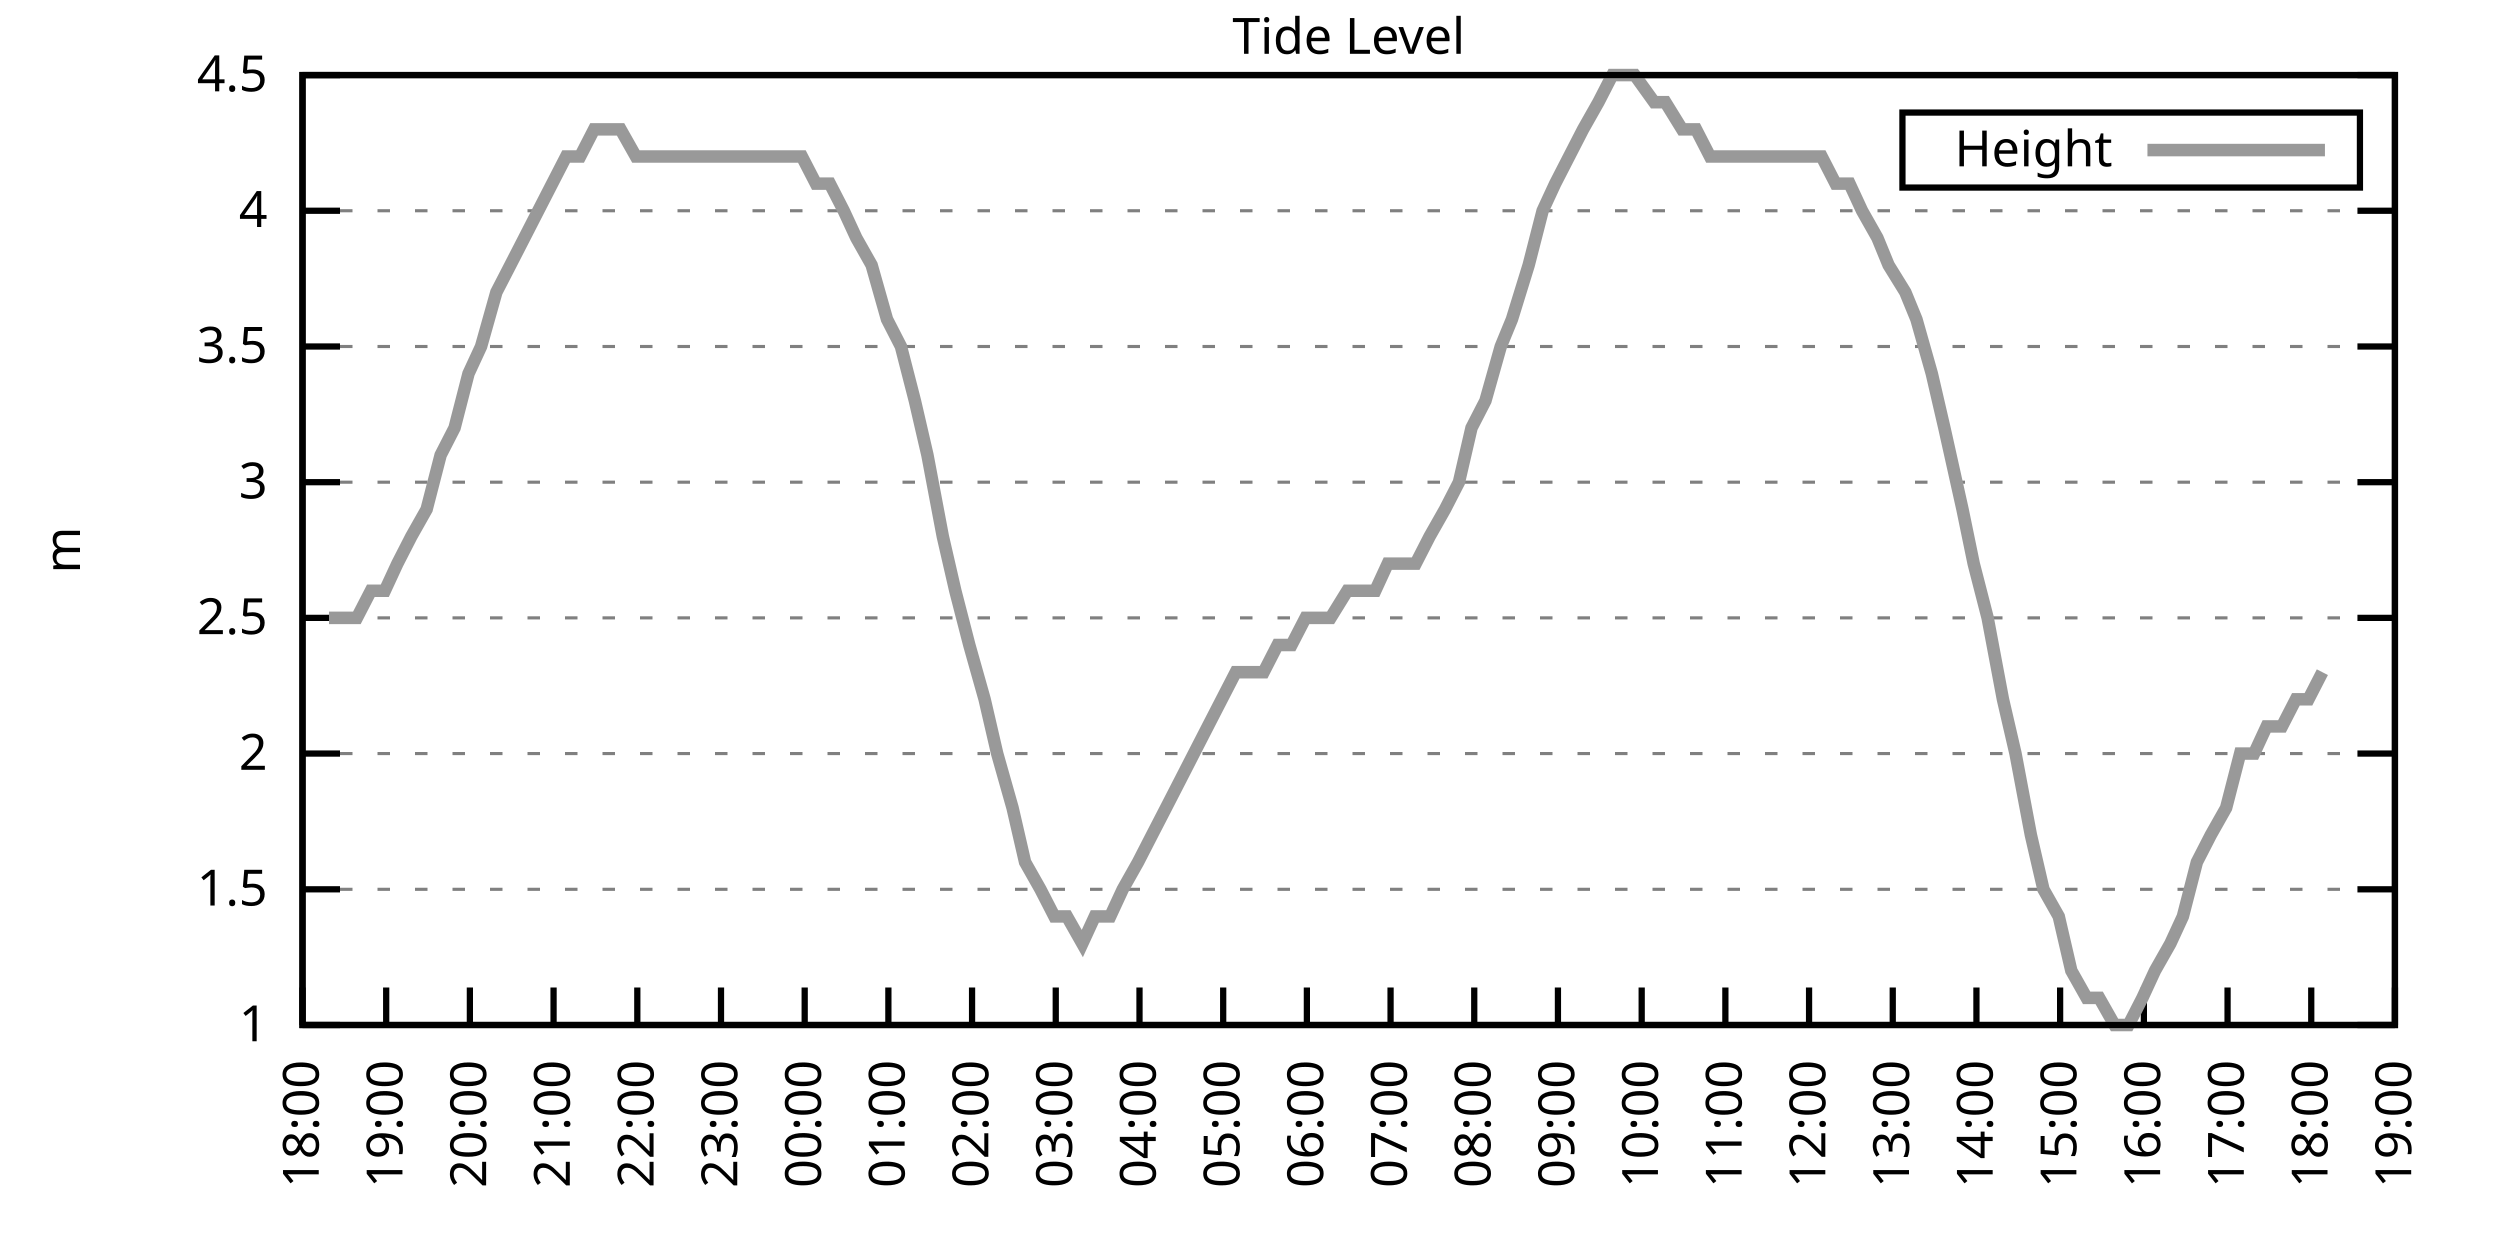
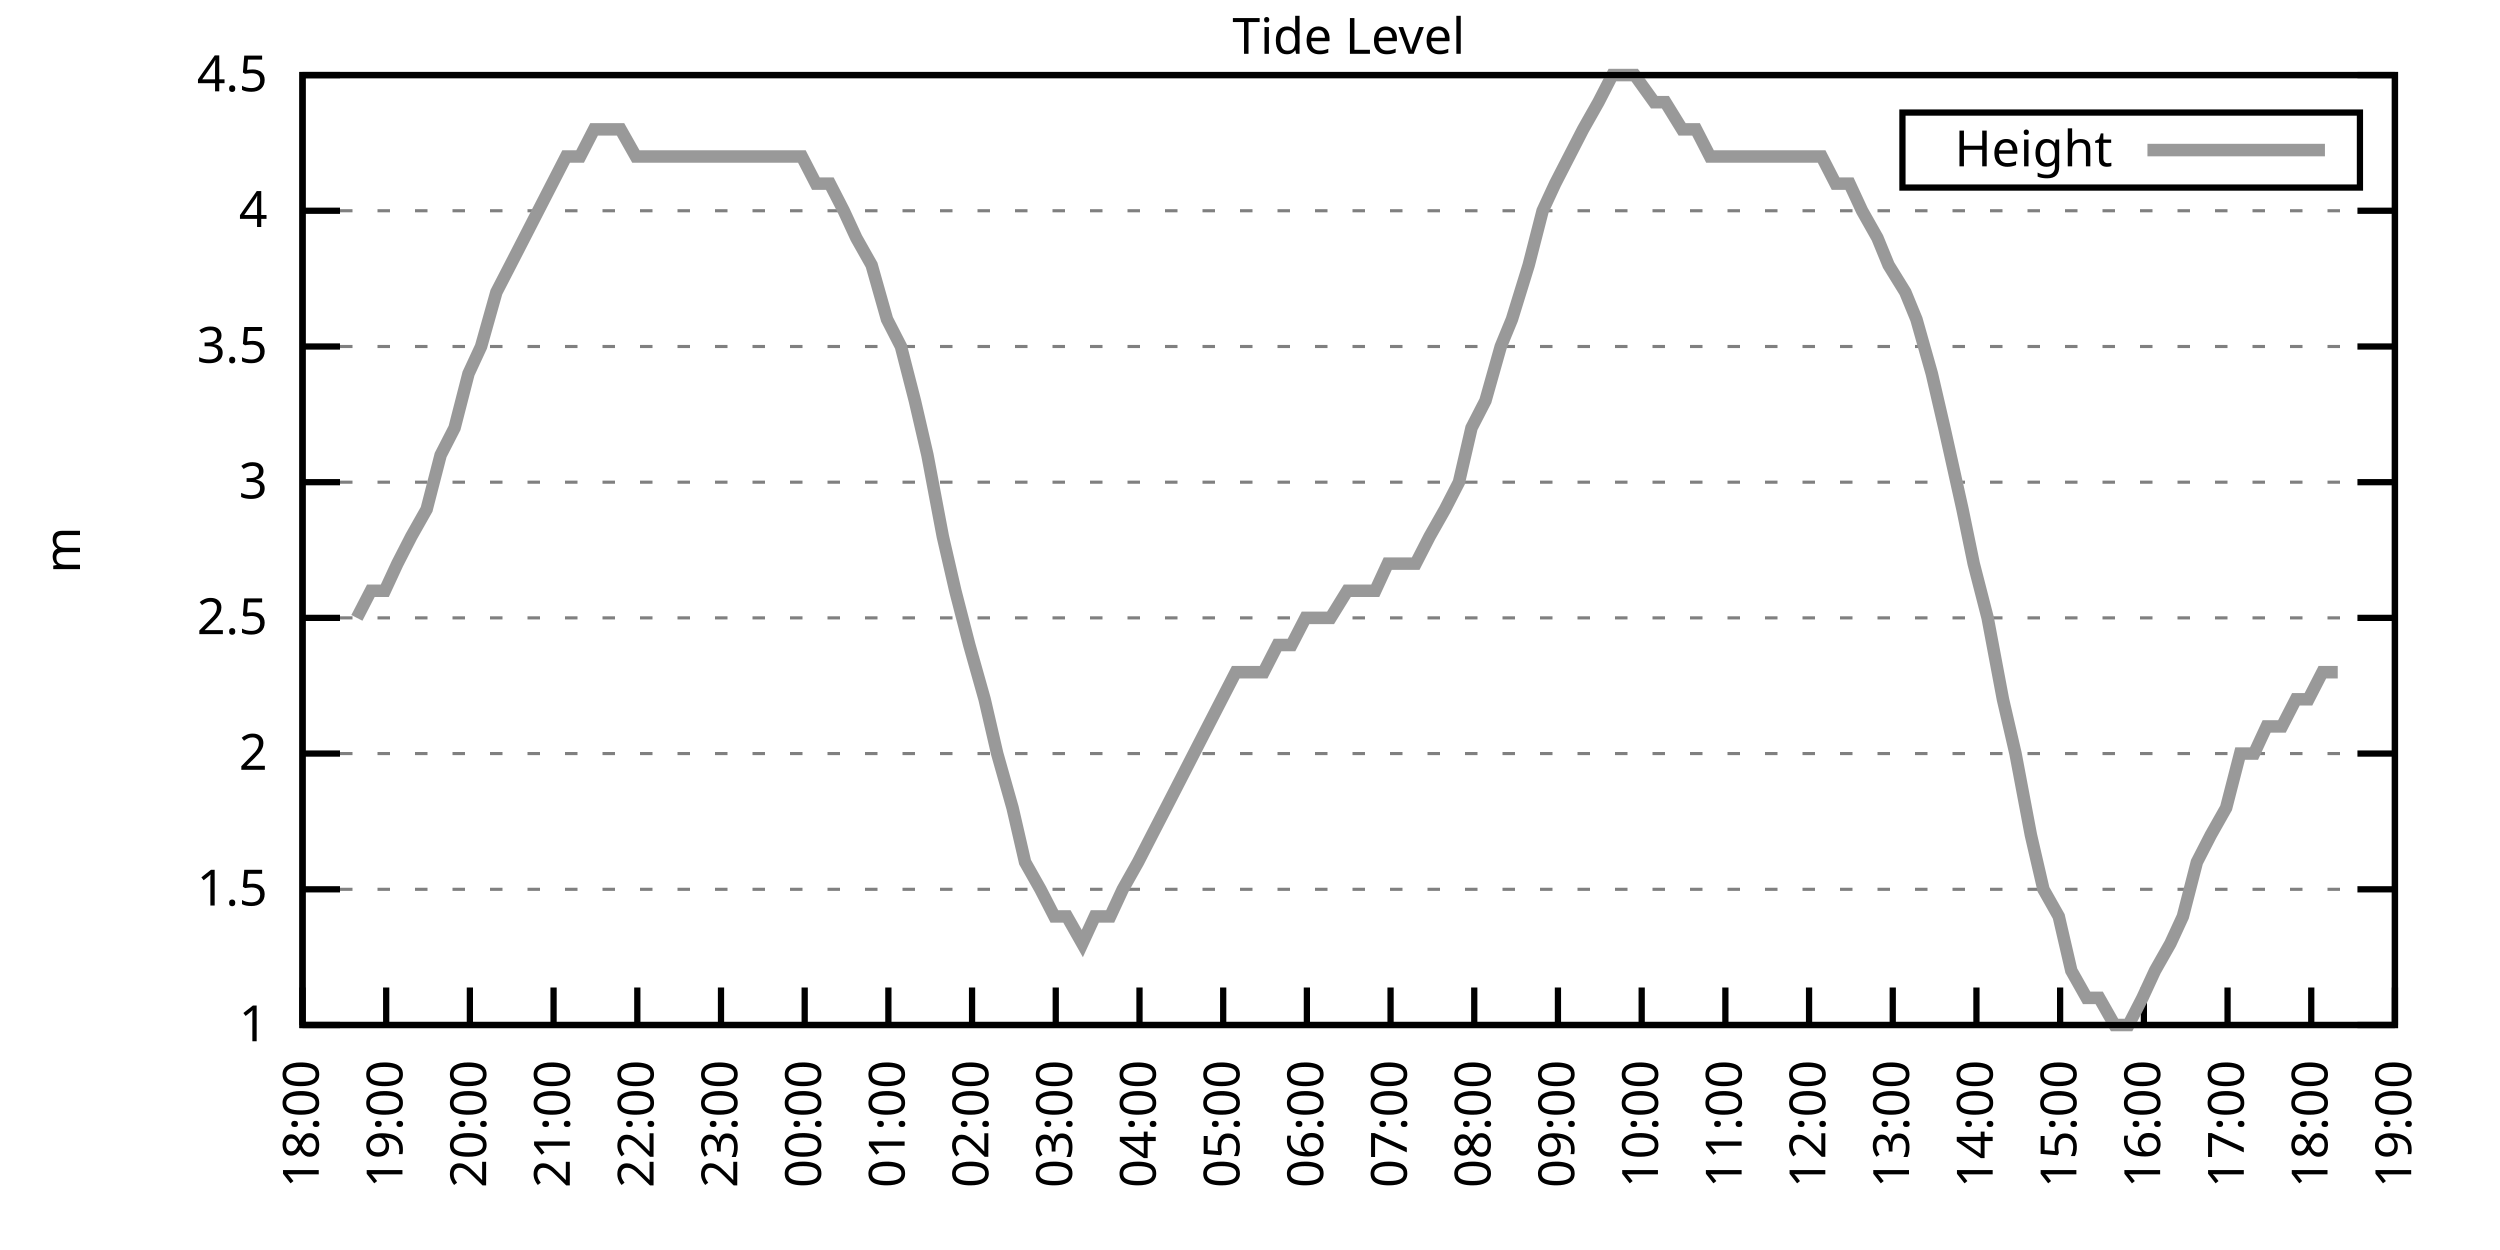
<svg xmlns="http://www.w3.org/2000/svg" xmlns:xlink="http://www.w3.org/1999/xlink" width="400" height="200" viewBox="0 0 400 200">
  <g id="gnuplot_canvas">
    <rect x="0" y="0" width="400" height="200" fill="none" />
    <defs>
      <circle id="gpDot" r="0.5" stroke-width="0.5" stroke="currentColor" />
      <path id="gpPt0" stroke-width="0.333" stroke="currentColor" d="M-1,0 h2 M0,-1 v2" />
      <path id="gpPt1" stroke-width="0.333" stroke="currentColor" d="M-1,-1 L1,1 M1,-1 L-1,1" />
      <path id="gpPt2" stroke-width="0.333" stroke="currentColor" d="M-1,0 L1,0 M0,-1 L0,1 M-1,-1 L1,1 M-1,1 L1,-1" />
      <rect id="gpPt3" stroke-width="0.333" stroke="currentColor" x="-1" y="-1" width="2" height="2" />
      <rect id="gpPt4" stroke-width="0.333" stroke="currentColor" fill="currentColor" x="-1" y="-1" width="2" height="2" />
      <circle id="gpPt5" stroke-width="0.333" stroke="currentColor" cx="0" cy="0" r="1" />
      <use xlink:href="#gpPt5" id="gpPt6" fill="currentColor" stroke="none" />
      <path id="gpPt7" stroke-width="0.333" stroke="currentColor" d="M0,-1.33 L-1.33,0.67 L1.33,0.67 z" />
      <use xlink:href="#gpPt7" id="gpPt8" fill="currentColor" stroke="none" />
      <use xlink:href="#gpPt7" id="gpPt9" stroke="currentColor" transform="rotate(180)" />
      <use xlink:href="#gpPt9" id="gpPt10" fill="currentColor" stroke="none" />
      <use xlink:href="#gpPt3" id="gpPt11" stroke="currentColor" transform="rotate(45)" />
      <use xlink:href="#gpPt11" id="gpPt12" fill="currentColor" stroke="none" />
      <path id="gpPt13" stroke-width="0.333" stroke="currentColor" d="M0,1.330 L1.265,0.411 L0.782,-1.067 L-0.782,-1.076 L-1.265,0.411 z" />
      <use xlink:href="#gpPt13" id="gpPt14" fill="currentColor" stroke="none" />
      <filter id="textbox" filterUnits="objectBoundingBox" x="0" y="0" height="1" width="1">
        <feFlood flood-color="white" flood-opacity="1" result="bgnd" />
        <feComposite in="SourceGraphic" in2="bgnd" operator="atop" />
      </filter>
      <filter id="greybox" filterUnits="objectBoundingBox" x="0" y="0" height="1" width="1">
        <feFlood flood-color="lightgrey" flood-opacity="1" result="grey" />
        <feComposite in="SourceGraphic" in2="grey" operator="atop" />
      </filter>
    </defs>
    <g fill="none" color="white" stroke="currentColor" stroke-width="1.00" stroke-linecap="butt" stroke-linejoin="miter">
</g>
    <g fill="none" color="black" stroke="currentColor" stroke-width="1.00" stroke-linecap="butt" stroke-linejoin="miter">
      <g stroke="none" shape-rendering="crispEdges">
        <polygon fill="rgb(255, 255, 255)" points="48.40,164.00 383.18,164.00 383.18,12.02 48.40,12.02 " />
      </g>
    </g>
    <g fill="none" color="black" stroke="currentColor" stroke-width="1.00" stroke-linecap="butt" stroke-linejoin="miter">
</g>
    <g fill="none" color="black" stroke="black" stroke-width="0.50" stroke-linecap="butt" stroke-linejoin="miter">
</g>
    <g fill="none" color="gray" stroke="currentColor" stroke-width="0.50" stroke-linecap="butt" stroke-linejoin="miter">
      <path stroke="gray" stroke-dasharray="2,4" class="gridline" d="M48.40,164.00 L383.19,164.00  " />
    </g>
    <g fill="none" color="gray" stroke="gray" stroke-width="1.00" stroke-linecap="butt" stroke-linejoin="miter">
</g>
    <g fill="none" color="black" stroke="currentColor" stroke-width="1.00" stroke-linecap="butt" stroke-linejoin="miter">
      <path stroke="black" d="M48.40,164.00 L54.40,164.00 M383.19,164.00 L377.19,164.00  " />
      <g transform="translate(42.80,166.60)" stroke="none" fill="black" font-family="Sans" font-size="8.00" text-anchor="end">
        <text>
          <tspan font-family="Sans"> 1</tspan>
        </text>
      </g>
    </g>
    <g fill="none" color="black" stroke="currentColor" stroke-width="1.00" stroke-linecap="butt" stroke-linejoin="miter">
</g>
    <g fill="none" color="black" stroke="black" stroke-width="0.50" stroke-linecap="butt" stroke-linejoin="miter">
</g>
    <g fill="none" color="gray" stroke="currentColor" stroke-width="0.50" stroke-linecap="butt" stroke-linejoin="miter">
      <path stroke="gray" stroke-dasharray="2,4" class="gridline" d="M48.40,142.29 L383.19,142.29  " />
    </g>
    <g fill="none" color="gray" stroke="gray" stroke-width="1.00" stroke-linecap="butt" stroke-linejoin="miter">
</g>
    <g fill="none" color="black" stroke="currentColor" stroke-width="1.00" stroke-linecap="butt" stroke-linejoin="miter">
      <path stroke="black" d="M48.40,142.29 L54.40,142.29 M383.19,142.29 L377.19,142.29  " />
      <g transform="translate(42.80,144.89)" stroke="none" fill="black" font-family="Sans" font-size="8.00" text-anchor="end">
        <text>
          <tspan font-family="Sans"> 1.5</tspan>
        </text>
      </g>
    </g>
    <g fill="none" color="black" stroke="currentColor" stroke-width="1.00" stroke-linecap="butt" stroke-linejoin="miter">
</g>
    <g fill="none" color="black" stroke="black" stroke-width="0.50" stroke-linecap="butt" stroke-linejoin="miter">
</g>
    <g fill="none" color="gray" stroke="currentColor" stroke-width="0.50" stroke-linecap="butt" stroke-linejoin="miter">
      <path stroke="gray" stroke-dasharray="2,4" class="gridline" d="M48.40,120.57 L383.19,120.57  " />
    </g>
    <g fill="none" color="gray" stroke="gray" stroke-width="1.00" stroke-linecap="butt" stroke-linejoin="miter">
</g>
    <g fill="none" color="black" stroke="currentColor" stroke-width="1.00" stroke-linecap="butt" stroke-linejoin="miter">
      <path stroke="black" d="M48.40,120.57 L54.40,120.57 M383.19,120.57 L377.19,120.57  " />
      <g transform="translate(42.80,123.17)" stroke="none" fill="black" font-family="Sans" font-size="8.00" text-anchor="end">
        <text>
          <tspan font-family="Sans"> 2</tspan>
        </text>
      </g>
    </g>
    <g fill="none" color="black" stroke="currentColor" stroke-width="1.00" stroke-linecap="butt" stroke-linejoin="miter">
</g>
    <g fill="none" color="black" stroke="black" stroke-width="0.50" stroke-linecap="butt" stroke-linejoin="miter">
</g>
    <g fill="none" color="gray" stroke="currentColor" stroke-width="0.50" stroke-linecap="butt" stroke-linejoin="miter">
      <path stroke="gray" stroke-dasharray="2,4" class="gridline" d="M48.40,98.86 L383.19,98.86  " />
    </g>
    <g fill="none" color="gray" stroke="gray" stroke-width="1.00" stroke-linecap="butt" stroke-linejoin="miter">
</g>
    <g fill="none" color="black" stroke="currentColor" stroke-width="1.00" stroke-linecap="butt" stroke-linejoin="miter">
      <path stroke="black" d="M48.40,98.86 L54.40,98.86 M383.19,98.86 L377.19,98.86  " />
      <g transform="translate(42.80,101.46)" stroke="none" fill="black" font-family="Sans" font-size="8.00" text-anchor="end">
        <text>
          <tspan font-family="Sans"> 2.5</tspan>
        </text>
      </g>
    </g>
    <g fill="none" color="black" stroke="currentColor" stroke-width="1.00" stroke-linecap="butt" stroke-linejoin="miter">
</g>
    <g fill="none" color="black" stroke="black" stroke-width="0.50" stroke-linecap="butt" stroke-linejoin="miter">
</g>
    <g fill="none" color="gray" stroke="currentColor" stroke-width="0.50" stroke-linecap="butt" stroke-linejoin="miter">
      <path stroke="gray" stroke-dasharray="2,4" class="gridline" d="M48.40,77.15 L383.19,77.15  " />
    </g>
    <g fill="none" color="gray" stroke="gray" stroke-width="1.00" stroke-linecap="butt" stroke-linejoin="miter">
</g>
    <g fill="none" color="black" stroke="currentColor" stroke-width="1.00" stroke-linecap="butt" stroke-linejoin="miter">
      <path stroke="black" d="M48.40,77.15 L54.40,77.15 M383.19,77.15 L377.19,77.15  " />
      <g transform="translate(42.80,79.75)" stroke="none" fill="black" font-family="Sans" font-size="8.00" text-anchor="end">
        <text>
          <tspan font-family="Sans"> 3</tspan>
        </text>
      </g>
    </g>
    <g fill="none" color="black" stroke="currentColor" stroke-width="1.00" stroke-linecap="butt" stroke-linejoin="miter">
</g>
    <g fill="none" color="black" stroke="black" stroke-width="0.50" stroke-linecap="butt" stroke-linejoin="miter">
</g>
    <g fill="none" color="gray" stroke="currentColor" stroke-width="0.50" stroke-linecap="butt" stroke-linejoin="miter">
      <path stroke="gray" stroke-dasharray="2,4" class="gridline" d="M48.40,55.44 L383.19,55.44  " />
    </g>
    <g fill="none" color="gray" stroke="gray" stroke-width="1.00" stroke-linecap="butt" stroke-linejoin="miter">
</g>
    <g fill="none" color="black" stroke="currentColor" stroke-width="1.00" stroke-linecap="butt" stroke-linejoin="miter">
      <path stroke="black" d="M48.40,55.44 L54.40,55.44 M383.19,55.44 L377.19,55.44  " />
      <g transform="translate(42.80,58.04)" stroke="none" fill="black" font-family="Sans" font-size="8.00" text-anchor="end">
        <text>
          <tspan font-family="Sans"> 3.5</tspan>
        </text>
      </g>
    </g>
    <g fill="none" color="black" stroke="currentColor" stroke-width="1.00" stroke-linecap="butt" stroke-linejoin="miter">
</g>
    <g fill="none" color="black" stroke="black" stroke-width="0.50" stroke-linecap="butt" stroke-linejoin="miter">
</g>
    <g fill="none" color="gray" stroke="currentColor" stroke-width="0.50" stroke-linecap="butt" stroke-linejoin="miter">
      <path stroke="gray" stroke-dasharray="2,4" class="gridline" d="M48.40,33.72 L383.19,33.72  " />
    </g>
    <g fill="none" color="gray" stroke="gray" stroke-width="1.00" stroke-linecap="butt" stroke-linejoin="miter">
</g>
    <g fill="none" color="black" stroke="currentColor" stroke-width="1.00" stroke-linecap="butt" stroke-linejoin="miter">
      <path stroke="black" d="M48.40,33.72 L54.40,33.72 M383.19,33.72 L377.19,33.72  " />
      <g transform="translate(42.80,36.32)" stroke="none" fill="black" font-family="Sans" font-size="8.00" text-anchor="end">
        <text>
          <tspan font-family="Sans"> 4</tspan>
        </text>
      </g>
    </g>
    <g fill="none" color="black" stroke="currentColor" stroke-width="1.00" stroke-linecap="butt" stroke-linejoin="miter">
</g>
    <g fill="none" color="black" stroke="black" stroke-width="0.50" stroke-linecap="butt" stroke-linejoin="miter">
</g>
    <g fill="none" color="gray" stroke="currentColor" stroke-width="0.50" stroke-linecap="butt" stroke-linejoin="miter">
      <path stroke="gray" stroke-dasharray="2,4" class="gridline" d="M48.40,12.01 L383.19,12.01  " />
    </g>
    <g fill="none" color="gray" stroke="gray" stroke-width="1.00" stroke-linecap="butt" stroke-linejoin="miter">
</g>
    <g fill="none" color="black" stroke="currentColor" stroke-width="1.00" stroke-linecap="butt" stroke-linejoin="miter">
      <path stroke="black" d="M48.40,12.01 L54.40,12.01 M383.19,12.01 L377.19,12.01  " />
      <g transform="translate(42.80,14.61)" stroke="none" fill="black" font-family="Sans" font-size="8.00" text-anchor="end">
        <text>
          <tspan font-family="Sans"> 4.5</tspan>
        </text>
      </g>
    </g>
    <g fill="none" color="black" stroke="currentColor" stroke-width="1.00" stroke-linecap="butt" stroke-linejoin="miter">
      <path stroke="black" d="M48.40,164.00 L48.40,158.00  " />
      <g transform="translate(51.00,169.60) rotate(270.00)" stroke="none" fill="black" font-family="Sans" font-size="8.00" text-anchor="end">
        <text>
          <tspan font-family="Sans">18:00</tspan>
        </text>
      </g>
    </g>
    <g fill="none" color="black" stroke="currentColor" stroke-width="1.00" stroke-linecap="butt" stroke-linejoin="miter">
      <path stroke="black" d="M61.79,164.00 L61.79,158.00  " />
      <g transform="translate(64.39,169.60) rotate(270.00)" stroke="none" fill="black" font-family="Sans" font-size="8.00" text-anchor="end">
        <text>
          <tspan font-family="Sans">19:00</tspan>
        </text>
      </g>
    </g>
    <g fill="none" color="black" stroke="currentColor" stroke-width="1.00" stroke-linecap="butt" stroke-linejoin="miter">
      <path stroke="black" d="M75.18,164.00 L75.18,158.00  " />
      <g transform="translate(77.78,169.60) rotate(270.00)" stroke="none" fill="black" font-family="Sans" font-size="8.00" text-anchor="end">
        <text>
          <tspan font-family="Sans">20:00</tspan>
        </text>
      </g>
    </g>
    <g fill="none" color="black" stroke="currentColor" stroke-width="1.00" stroke-linecap="butt" stroke-linejoin="miter">
      <path stroke="black" d="M88.57,164.00 L88.57,158.00  " />
      <g transform="translate(91.17,169.60) rotate(270.00)" stroke="none" fill="black" font-family="Sans" font-size="8.00" text-anchor="end">
        <text>
          <tspan font-family="Sans">21:00</tspan>
        </text>
      </g>
    </g>
    <g fill="none" color="black" stroke="currentColor" stroke-width="1.00" stroke-linecap="butt" stroke-linejoin="miter">
      <path stroke="black" d="M101.97,164.00 L101.97,158.00  " />
      <g transform="translate(104.57,169.60) rotate(270.00)" stroke="none" fill="black" font-family="Sans" font-size="8.00" text-anchor="end">
        <text>
          <tspan font-family="Sans">22:00</tspan>
        </text>
      </g>
    </g>
    <g fill="none" color="black" stroke="currentColor" stroke-width="1.00" stroke-linecap="butt" stroke-linejoin="miter">
      <path stroke="black" d="M115.36,164.00 L115.36,158.00  " />
      <g transform="translate(117.96,169.60) rotate(270.00)" stroke="none" fill="black" font-family="Sans" font-size="8.00" text-anchor="end">
        <text>
          <tspan font-family="Sans">23:00</tspan>
        </text>
      </g>
    </g>
    <g fill="none" color="black" stroke="currentColor" stroke-width="1.00" stroke-linecap="butt" stroke-linejoin="miter">
      <path stroke="black" d="M128.75,164.00 L128.75,158.00  " />
      <g transform="translate(131.35,169.60) rotate(270.00)" stroke="none" fill="black" font-family="Sans" font-size="8.00" text-anchor="end">
        <text>
          <tspan font-family="Sans">00:00</tspan>
        </text>
      </g>
    </g>
    <g fill="none" color="black" stroke="currentColor" stroke-width="1.00" stroke-linecap="butt" stroke-linejoin="miter">
      <path stroke="black" d="M142.14,164.00 L142.14,158.00  " />
      <g transform="translate(144.74,169.60) rotate(270.00)" stroke="none" fill="black" font-family="Sans" font-size="8.00" text-anchor="end">
        <text>
          <tspan font-family="Sans">01:00</tspan>
        </text>
      </g>
    </g>
    <g fill="none" color="black" stroke="currentColor" stroke-width="1.00" stroke-linecap="butt" stroke-linejoin="miter">
      <path stroke="black" d="M155.53,164.00 L155.53,158.00  " />
      <g transform="translate(158.13,169.60) rotate(270.00)" stroke="none" fill="black" font-family="Sans" font-size="8.00" text-anchor="end">
        <text>
          <tspan font-family="Sans">02:00</tspan>
        </text>
      </g>
    </g>
    <g fill="none" color="black" stroke="currentColor" stroke-width="1.00" stroke-linecap="butt" stroke-linejoin="miter">
      <path stroke="black" d="M168.92,164.00 L168.92,158.00  " />
      <g transform="translate(171.52,169.60) rotate(270.00)" stroke="none" fill="black" font-family="Sans" font-size="8.00" text-anchor="end">
        <text>
          <tspan font-family="Sans">03:00</tspan>
        </text>
      </g>
    </g>
    <g fill="none" color="black" stroke="currentColor" stroke-width="1.00" stroke-linecap="butt" stroke-linejoin="miter">
      <path stroke="black" d="M182.32,164.00 L182.32,158.00  " />
      <g transform="translate(184.92,169.60) rotate(270.00)" stroke="none" fill="black" font-family="Sans" font-size="8.00" text-anchor="end">
        <text>
          <tspan font-family="Sans">04:00</tspan>
        </text>
      </g>
    </g>
    <g fill="none" color="black" stroke="currentColor" stroke-width="1.00" stroke-linecap="butt" stroke-linejoin="miter">
      <path stroke="black" d="M195.71,164.00 L195.71,158.00  " />
      <g transform="translate(198.31,169.60) rotate(270.00)" stroke="none" fill="black" font-family="Sans" font-size="8.00" text-anchor="end">
        <text>
          <tspan font-family="Sans">05:00</tspan>
        </text>
      </g>
    </g>
    <g fill="none" color="black" stroke="currentColor" stroke-width="1.00" stroke-linecap="butt" stroke-linejoin="miter">
      <path stroke="black" d="M209.10,164.00 L209.10,158.00  " />
      <g transform="translate(211.70,169.60) rotate(270.00)" stroke="none" fill="black" font-family="Sans" font-size="8.00" text-anchor="end">
        <text>
          <tspan font-family="Sans">06:00</tspan>
        </text>
      </g>
    </g>
    <g fill="none" color="black" stroke="currentColor" stroke-width="1.00" stroke-linecap="butt" stroke-linejoin="miter">
      <path stroke="black" d="M222.49,164.00 L222.49,158.00  " />
      <g transform="translate(225.09,169.60) rotate(270.00)" stroke="none" fill="black" font-family="Sans" font-size="8.00" text-anchor="end">
        <text>
          <tspan font-family="Sans">07:00</tspan>
        </text>
      </g>
    </g>
    <g fill="none" color="black" stroke="currentColor" stroke-width="1.00" stroke-linecap="butt" stroke-linejoin="miter">
      <path stroke="black" d="M235.88,164.00 L235.88,158.00  " />
      <g transform="translate(238.48,169.60) rotate(270.00)" stroke="none" fill="black" font-family="Sans" font-size="8.00" text-anchor="end">
        <text>
          <tspan font-family="Sans">08:00</tspan>
        </text>
      </g>
    </g>
    <g fill="none" color="black" stroke="currentColor" stroke-width="1.00" stroke-linecap="butt" stroke-linejoin="miter">
      <path stroke="black" d="M249.27,164.00 L249.27,158.00  " />
      <g transform="translate(251.87,169.60) rotate(270.00)" stroke="none" fill="black" font-family="Sans" font-size="8.00" text-anchor="end">
        <text>
          <tspan font-family="Sans">09:00</tspan>
        </text>
      </g>
    </g>
    <g fill="none" color="black" stroke="currentColor" stroke-width="1.00" stroke-linecap="butt" stroke-linejoin="miter">
      <path stroke="black" d="M262.67,164.00 L262.67,158.00  " />
      <g transform="translate(265.27,169.60) rotate(270.00)" stroke="none" fill="black" font-family="Sans" font-size="8.00" text-anchor="end">
        <text>
          <tspan font-family="Sans">10:00</tspan>
        </text>
      </g>
    </g>
    <g fill="none" color="black" stroke="currentColor" stroke-width="1.00" stroke-linecap="butt" stroke-linejoin="miter">
      <path stroke="black" d="M276.06,164.00 L276.06,158.00  " />
      <g transform="translate(278.66,169.60) rotate(270.00)" stroke="none" fill="black" font-family="Sans" font-size="8.00" text-anchor="end">
        <text>
          <tspan font-family="Sans">11:00</tspan>
        </text>
      </g>
    </g>
    <g fill="none" color="black" stroke="currentColor" stroke-width="1.00" stroke-linecap="butt" stroke-linejoin="miter">
      <path stroke="black" d="M289.45,164.00 L289.45,158.00  " />
      <g transform="translate(292.05,169.60) rotate(270.00)" stroke="none" fill="black" font-family="Sans" font-size="8.00" text-anchor="end">
        <text>
          <tspan font-family="Sans">12:00</tspan>
        </text>
      </g>
    </g>
    <g fill="none" color="black" stroke="currentColor" stroke-width="1.00" stroke-linecap="butt" stroke-linejoin="miter">
      <path stroke="black" d="M302.84,164.00 L302.84,158.00  " />
      <g transform="translate(305.44,169.60) rotate(270.00)" stroke="none" fill="black" font-family="Sans" font-size="8.00" text-anchor="end">
        <text>
          <tspan font-family="Sans">13:00</tspan>
        </text>
      </g>
    </g>
    <g fill="none" color="black" stroke="currentColor" stroke-width="1.00" stroke-linecap="butt" stroke-linejoin="miter">
      <path stroke="black" d="M316.23,164.00 L316.23,158.00  " />
      <g transform="translate(318.83,169.60) rotate(270.00)" stroke="none" fill="black" font-family="Sans" font-size="8.00" text-anchor="end">
        <text>
          <tspan font-family="Sans">14:00</tspan>
        </text>
      </g>
    </g>
    <g fill="none" color="black" stroke="currentColor" stroke-width="1.00" stroke-linecap="butt" stroke-linejoin="miter">
      <path stroke="black" d="M329.62,164.00 L329.62,158.00  " />
      <g transform="translate(332.22,169.60) rotate(270.00)" stroke="none" fill="black" font-family="Sans" font-size="8.00" text-anchor="end">
        <text>
          <tspan font-family="Sans">15:00</tspan>
        </text>
      </g>
    </g>
    <g fill="none" color="black" stroke="currentColor" stroke-width="1.00" stroke-linecap="butt" stroke-linejoin="miter">
      <path stroke="black" d="M343.02,164.00 L343.02,158.00  " />
      <g transform="translate(345.62,169.60) rotate(270.00)" stroke="none" fill="black" font-family="Sans" font-size="8.00" text-anchor="end">
        <text>
          <tspan font-family="Sans">16:00</tspan>
        </text>
      </g>
    </g>
    <g fill="none" color="black" stroke="currentColor" stroke-width="1.00" stroke-linecap="butt" stroke-linejoin="miter">
      <path stroke="black" d="M356.41,164.00 L356.41,158.00  " />
      <g transform="translate(359.01,169.60) rotate(270.00)" stroke="none" fill="black" font-family="Sans" font-size="8.00" text-anchor="end">
        <text>
          <tspan font-family="Sans">17:00</tspan>
        </text>
      </g>
    </g>
    <g fill="none" color="black" stroke="currentColor" stroke-width="1.00" stroke-linecap="butt" stroke-linejoin="miter">
      <path stroke="black" d="M369.80,164.00 L369.80,158.00  " />
      <g transform="translate(372.40,169.60) rotate(270.00)" stroke="none" fill="black" font-family="Sans" font-size="8.00" text-anchor="end">
        <text>
          <tspan font-family="Sans">18:00</tspan>
        </text>
      </g>
    </g>
    <g fill="none" color="black" stroke="currentColor" stroke-width="1.00" stroke-linecap="butt" stroke-linejoin="miter">
      <path stroke="black" d="M383.19,164.00 L383.19,158.00  " />
      <g transform="translate(385.79,169.60) rotate(270.00)" stroke="none" fill="black" font-family="Sans" font-size="8.00" text-anchor="end">
        <text>
          <tspan font-family="Sans">19:00</tspan>
        </text>
      </g>
    </g>
    <g fill="none" color="black" stroke="currentColor" stroke-width="1.00" stroke-linecap="butt" stroke-linejoin="miter">
</g>
    <g fill="none" color="black" stroke="currentColor" stroke-width="1.00" stroke-linecap="butt" stroke-linejoin="miter">
      <path stroke="black" d="M48.40,12.01 L48.40,164.00 L383.19,164.00 L383.19,12.01 L48.40,12.01 Z  " />
    </g>
    <g fill="none" color="black" stroke="currentColor" stroke-width="1.00" stroke-linecap="butt" stroke-linejoin="miter">
</g>
    <g fill="none" color="black" stroke="currentColor" stroke-width="1.00" stroke-linecap="butt" stroke-linejoin="miter">
      <path stroke="black" d="M304.39,30.01 L304.39,18.01 L377.59,18.01 L377.59,30.01 L304.39,30.01 Z  " />
    </g>
    <g id="Tide_level_plot_1">
      <g fill="none" color="white" stroke="black" stroke-width="2.00" stroke-linecap="butt" stroke-linejoin="miter">
</g>
      <g fill="none" color="black" stroke="currentColor" stroke-width="2.00" stroke-linecap="butt" stroke-linejoin="miter">
        <g transform="translate(337.99,26.61)" stroke="none" fill="black" font-family="Sans" font-size="8.00" text-anchor="end">
          <text>
            <tspan font-family="Sans">Height</tspan>
          </text>
        </g>
      </g>
      <g fill="none" color="black" stroke="currentColor" stroke-width="2.00" stroke-linecap="butt" stroke-linejoin="miter">
-         <path stroke="rgb(153, 153, 153)" d="M343.59,24.01 L371.99,24.01 M52.64,98.86 L54.87,98.86 L57.10,98.86 L59.34,94.52 L61.57,94.52 L63.58,90.18   L65.81,85.83 L68.26,81.49 L70.50,72.81 L72.73,68.46 L74.96,59.78 L76.97,55.44 L79.42,46.75 L81.66,42.41   L83.89,38.07 L86.12,33.72 L88.35,29.38 L90.58,25.04 L92.82,25.04 L95.05,20.70 L97.06,20.70 L99.29,20.70   L101.74,25.04 L103.75,25.04 L106.21,25.04 L108.22,25.04 L110.67,25.04 L112.90,25.04 L115.13,25.04 L117.14,25.04   L119.60,25.04 L121.61,25.04 L124.06,25.04 L126.29,25.04 L128.30,25.04 L130.54,29.38 L132.77,29.38 L135.00,33.72   L137.01,38.07 L139.46,42.41 L141.92,51.09 L144.15,55.44 L146.38,64.12 L148.39,72.81 L150.85,85.83 L152.85,94.52   L155.09,103.20 L157.54,111.89 L159.55,120.57 L162.01,129.26 L164.01,137.94 L166.47,142.29 L168.70,146.63 L170.71,146.63   L173.17,150.97 L175.17,146.63 L177.63,146.63 L179.64,142.29 L182.09,137.94 L184.32,133.60 L186.56,129.26 L188.79,124.92   L191.02,120.57 L193.25,116.23 L197.72,107.55 L199.95,107.55 L202.18,107.55 L204.41,103.20 L206.64,103.20 L208.88,98.86   L210.88,98.86 L212.89,98.86 L215.57,94.52 L217.80,94.52 L220.04,94.52 L222.04,90.18 L224.28,90.18 L226.51,90.18   L228.74,85.83 L231.20,81.49 L233.43,77.15 L235.44,68.46 L237.67,64.12 L240.12,55.44 L241.91,51.09 L244.59,42.41   L246.82,33.72 L248.83,29.38 L251.06,25.04 L253.29,20.70 L255.75,16.35 L257.98,12.01 L260.21,12.01 L261.55,12.01   L264.67,16.35 L266.46,16.35 L269.14,20.70 L271.37,20.70 L273.60,25.04 L275.61,25.04 L277.62,25.04 L280.30,25.04   L282.31,25.04 L284.54,25.04 L286.99,25.04 L289.23,25.04 L291.46,25.04 L293.69,29.38 L295.92,29.38 L297.93,33.72   L300.39,38.07 L302.17,42.41 L304.85,46.75 L306.63,51.09 L309.09,59.78 L311.10,68.46 L314.00,81.49 L315.79,90.18   L318.02,98.86 L320.47,111.89 L322.48,120.57 L324.94,133.60 L326.95,142.29 L329.40,146.63 L331.41,155.31 L333.86,159.66   L335.87,159.66 L338.33,164.00 L340.56,164.00 L342.79,159.66 L344.80,155.31 L347.26,150.97 L349.26,146.63 L351.50,137.94   L353.73,133.60 L356.18,129.26 L358.42,120.57 L360.65,120.57 L362.66,116.23 L365.11,116.23 L367.34,111.89 L369.35,111.89   L371.58,107.55  " />
+         <path stroke="rgb(153, 153, 153)" d="M343.59,24.01 L371.99,24.01 M57.10,98.86 L59.34,94.52 L61.57,94.52 L63.58,90.18 L65.81,85.83 L68.26,81.49   L70.50,72.81 L72.73,68.46 L74.96,59.78 L76.97,55.44 L79.42,46.75 L81.66,42.41 L83.89,38.07 L86.12,33.72   L88.35,29.38 L90.58,25.04 L92.82,25.04 L95.05,20.70 L97.06,20.70 L99.29,20.70 L101.74,25.04 L103.75,25.04   L106.21,25.04 L108.22,25.04 L110.67,25.04 L112.90,25.04 L115.13,25.04 L117.14,25.04 L119.60,25.04 L121.61,25.04   L124.06,25.04 L126.29,25.04 L128.30,25.04 L130.54,29.38 L132.77,29.38 L135.00,33.72 L137.01,38.07 L139.46,42.41   L141.92,51.09 L144.15,55.44 L146.38,64.12 L148.39,72.81 L150.85,85.83 L152.85,94.52 L155.09,103.20 L157.54,111.89   L159.55,120.57 L162.01,129.26 L164.01,137.94 L166.47,142.29 L168.70,146.63 L170.71,146.63 L173.17,150.97 L175.17,146.63   L177.63,146.63 L179.64,142.29 L182.09,137.94 L184.32,133.60 L186.56,129.26 L188.79,124.92 L191.02,120.57 L193.25,116.23   L197.72,107.55 L199.95,107.55 L202.18,107.55 L204.41,103.20 L206.64,103.20 L208.88,98.86 L210.88,98.86 L212.89,98.86   L215.57,94.52 L217.80,94.52 L220.04,94.52 L222.04,90.18 L224.28,90.18 L226.51,90.18 L228.74,85.83 L231.20,81.49   L233.43,77.15 L235.44,68.46 L237.67,64.12 L240.12,55.44 L241.91,51.09 L244.59,42.41 L246.82,33.72 L248.83,29.38   L251.06,25.04 L253.29,20.70 L255.75,16.35 L257.98,12.01 L260.21,12.01 L261.55,12.01 L264.67,16.35 L266.46,16.35   L269.14,20.70 L271.37,20.70 L273.60,25.04 L275.61,25.04 L277.62,25.04 L280.30,25.04 L282.31,25.04 L284.54,25.04   L286.99,25.04 L289.23,25.04 L291.46,25.04 L293.69,29.38 L295.92,29.38 L297.93,33.72 L300.39,38.07 L302.17,42.41   L304.85,46.75 L306.63,51.09 L309.09,59.78 L311.10,68.46 L314.00,81.49 L315.79,90.18 L318.02,98.86 L320.47,111.89   L322.48,120.57 L324.94,133.60 L326.95,142.29 L329.40,146.63 L331.41,155.31 L333.86,159.66 L335.87,159.66 L338.33,164.00   L340.56,164.00 L342.79,159.66 L344.80,155.31 L347.26,150.97 L349.26,146.63 L351.50,137.94 L353.73,133.60 L356.18,129.26   L358.42,120.57 L360.65,120.57 L362.66,116.23 L365.11,116.23 L367.34,111.89 L369.35,111.89 L371.58,107.55 L374.04,107.55    " />
      </g>
    </g>
    <g fill="none" color="black" stroke="currentColor" stroke-width="2.00" stroke-linecap="butt" stroke-linejoin="miter">
</g>
    <g fill="none" color="black" stroke="black" stroke-width="1.00" stroke-linecap="butt" stroke-linejoin="miter">
</g>
    <g fill="none" color="black" stroke="currentColor" stroke-width="1.00" stroke-linecap="butt" stroke-linejoin="miter">
      <path stroke="black" d="M48.40,12.01 L48.40,164.00 L383.19,164.00 L383.19,12.01 L48.40,12.01 Z  " />
      <g transform="translate(12.80,88.01) rotate(270.00)" stroke="none" fill="black" font-family="Sans" font-size="8.00" text-anchor="middle">
        <text>
          <tspan font-family="Sans">m</tspan>
        </text>
      </g>
    </g>
    <g fill="none" color="black" stroke="currentColor" stroke-width="1.00" stroke-linecap="butt" stroke-linejoin="miter">
</g>
    <g fill="none" color="black" stroke="currentColor" stroke-width="1.00" stroke-linecap="butt" stroke-linejoin="miter">
      <g transform="translate(215.79,8.61)" stroke="none" fill="black" font-family="Sans" font-size="8.00" text-anchor="middle">
        <text>
          <tspan font-family="Sans">Tide Level</tspan>
        </text>
      </g>
    </g>
    <g fill="none" color="black" stroke="currentColor" stroke-width="1.00" stroke-linecap="butt" stroke-linejoin="miter">
</g>
  </g>
</svg>
